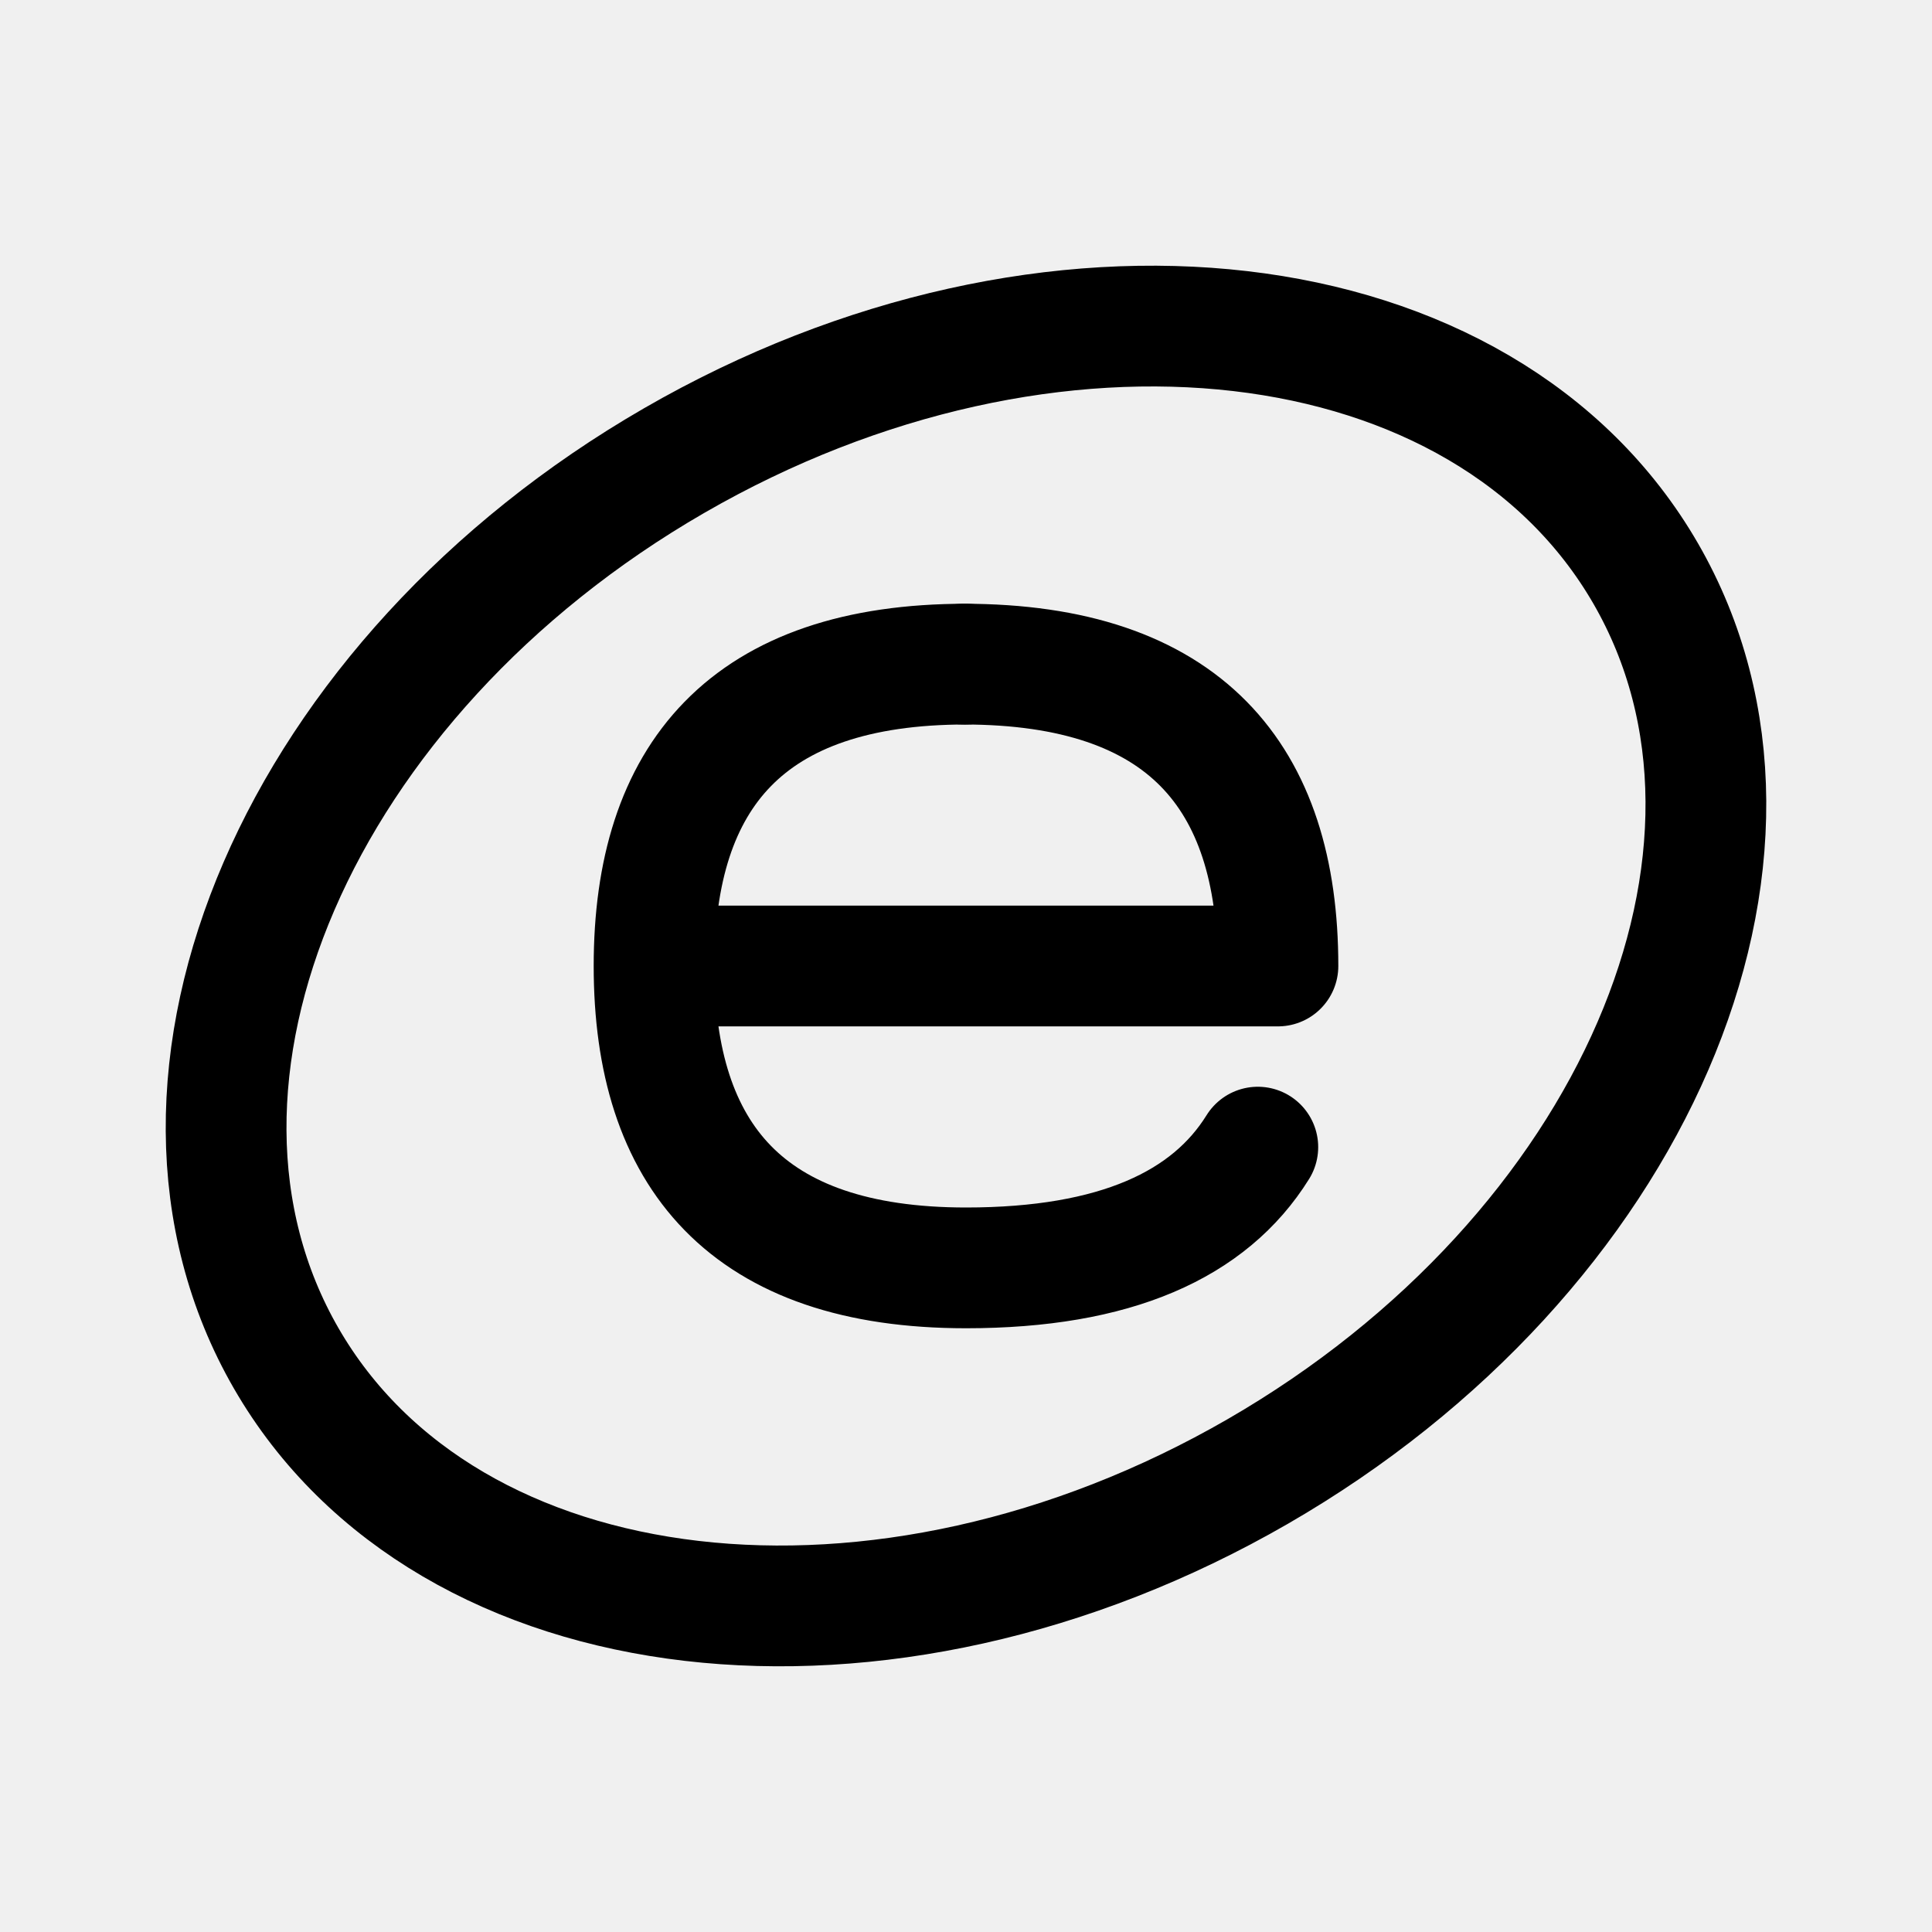
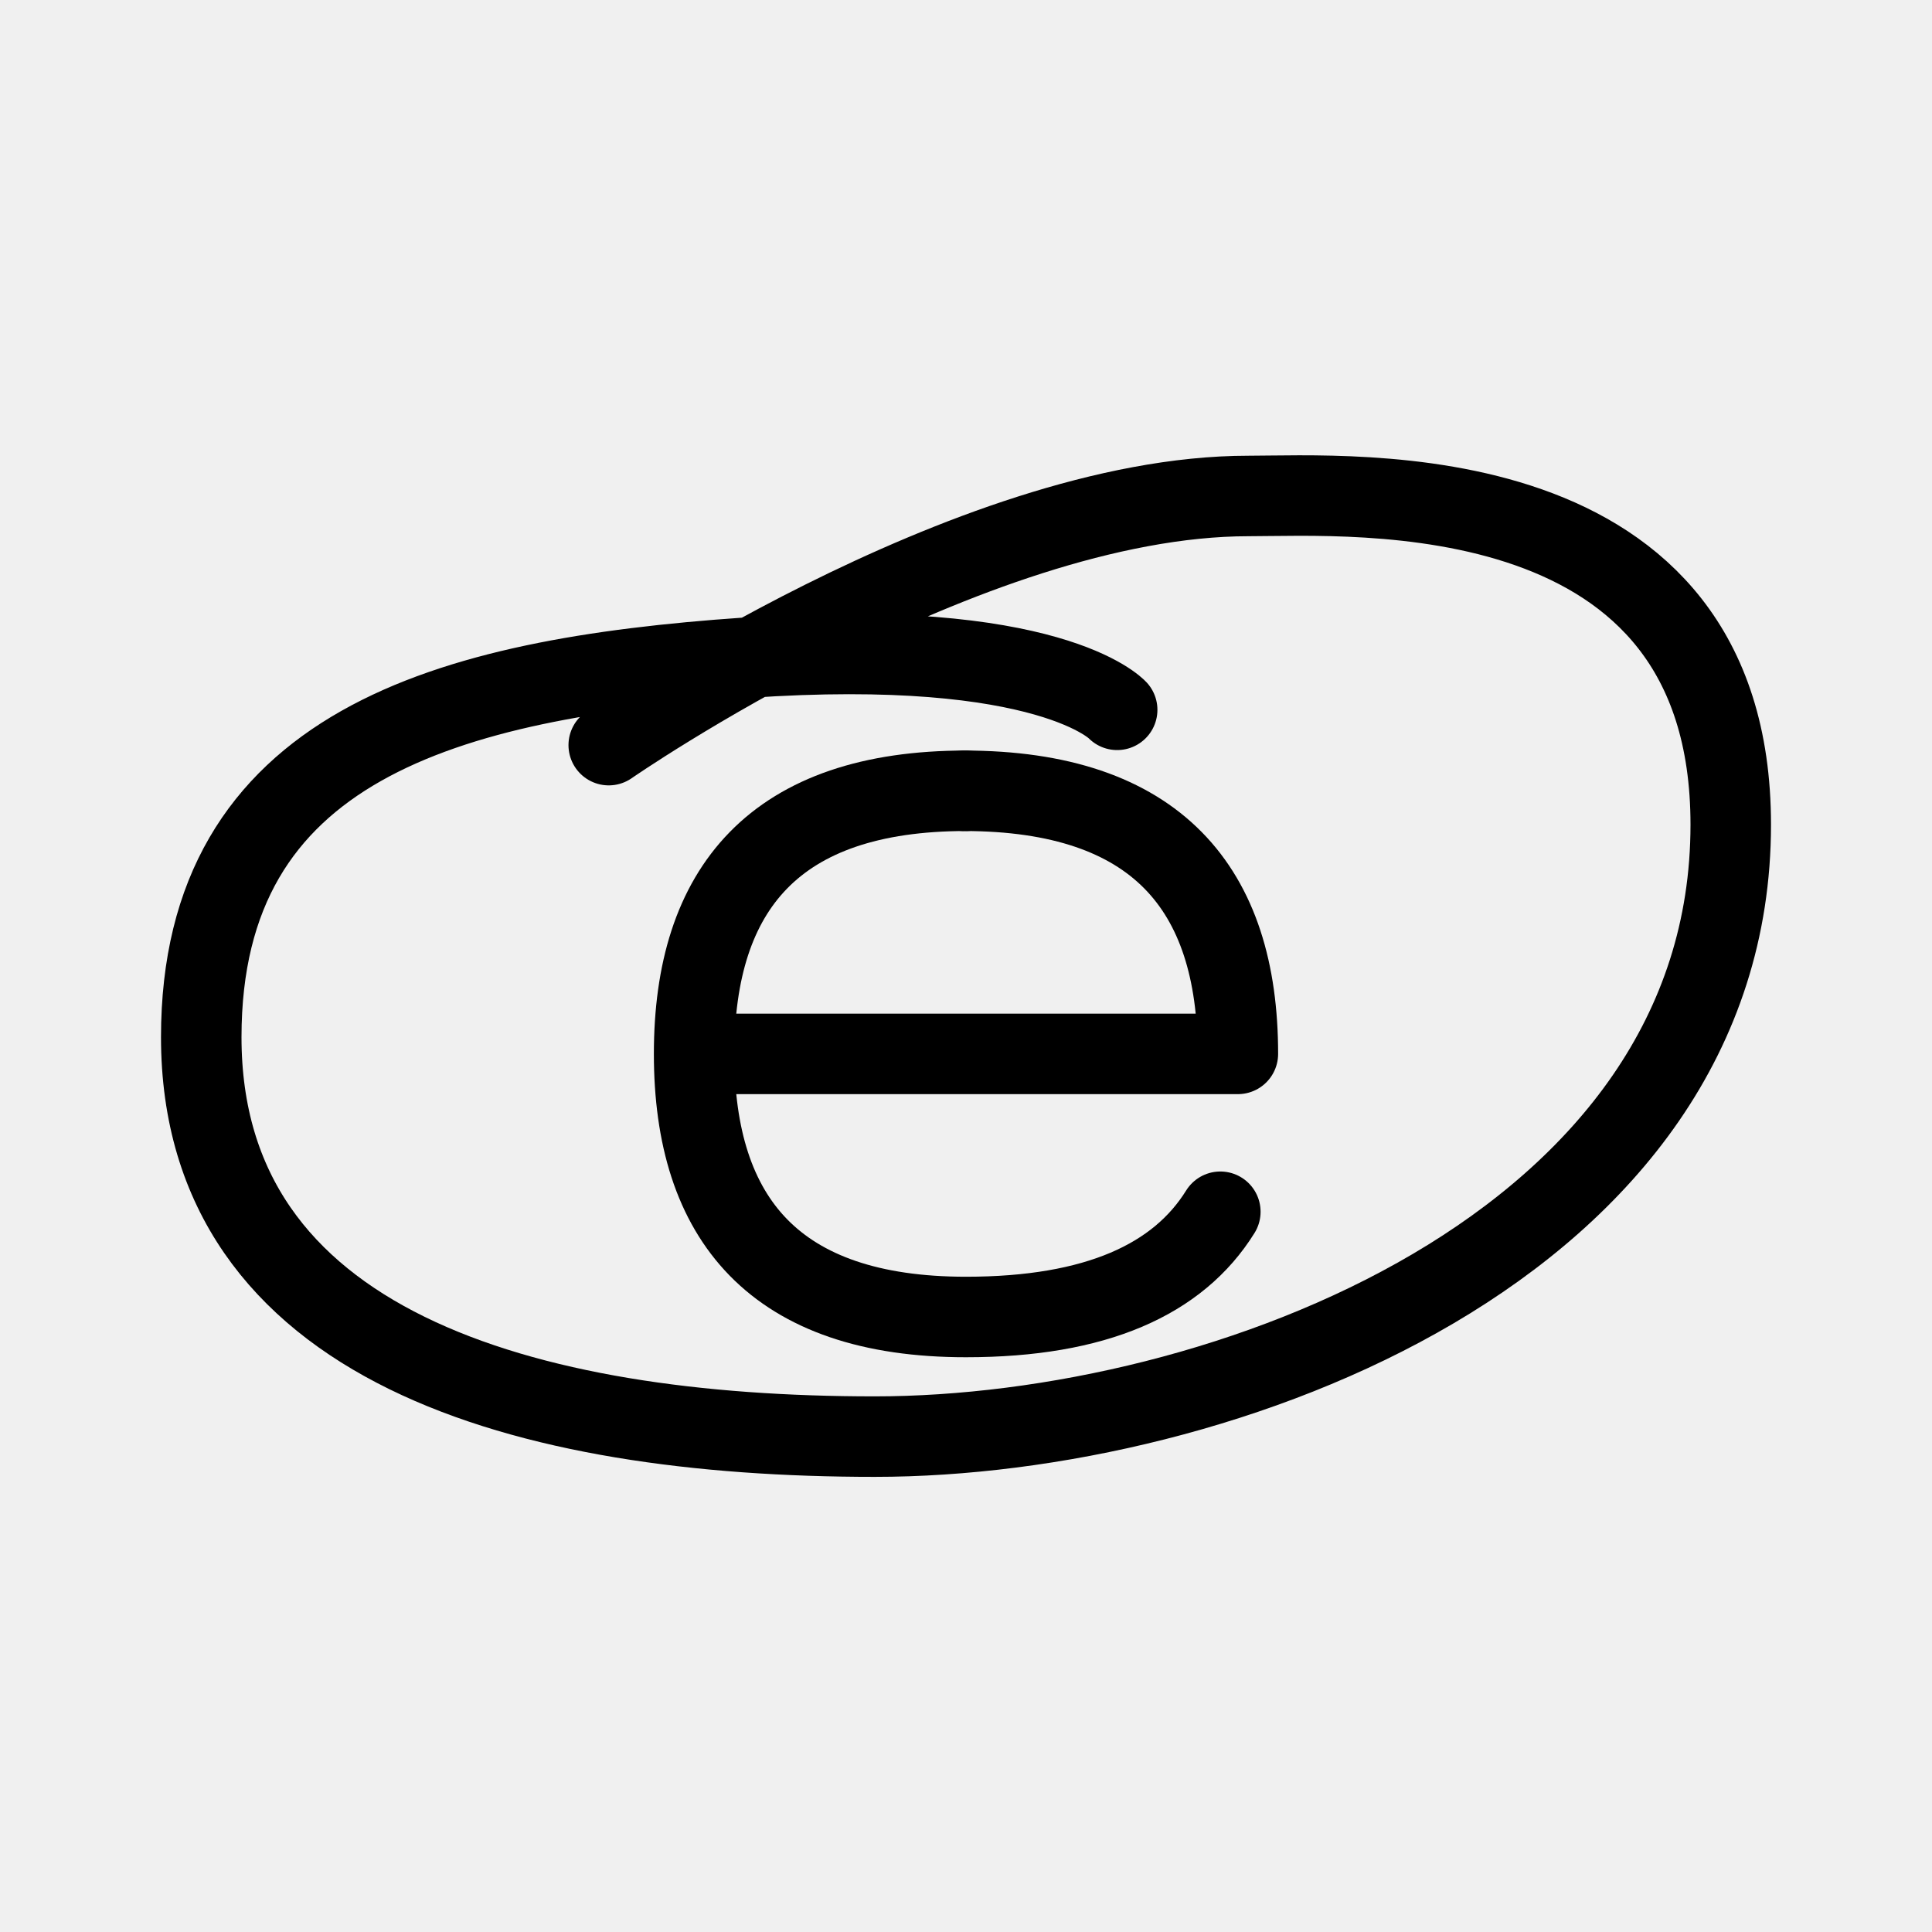
- <svg xmlns="http://www.w3.org/2000/svg" width="192" height="192" fill="none" viewBox="0 0 192 192">
-   <g stroke="#000" stroke-width="12" clip-path="url(#a)">
-     <ellipse cx="96" cy="96" rx="78" ry="58" transform="rotate(-30 96 96)" />
-     <path stroke-linecap="round" stroke-linejoin="round" d="M65 96c0-18.857 9.216-30 31-30M65 96c0 18.857 9.216 30 31 30m0 0c14.85 0 24.204-4.282 29-12" />
-     <path stroke-linecap="round" stroke-linejoin="round" d="M95.761 66C117.713 66 127 77.143 127 96H66" />
+ <svg xmlns="http://www.w3.org/2000/svg" width="192" height="192" viewBox="0 0 192 192" fill="none">
+   <mask id="mask0_547_139" style="mask-type:luminance" maskUnits="userSpaceOnUse" x="12" y="21" width="168" height="168">
+     <path d="M12.33 21.063H179.67V188.404H12.33V21.063Z" fill="white" />
+   </mask>
+   <g mask="url(#mask0_547_139)">
+     <path d="M96 78.587C77.014 78.587 68.981 88.299 68.981 104.734C68.981 121.169 77.014 130.881 96 130.881C108.943 130.881 117.095 127.149 121.275 120.422" stroke="black" stroke-width="8" stroke-linecap="round" stroke-linejoin="round" />
+     <path d="M95.792 78.587C114.924 78.587 123.018 88.299 123.018 104.734H69.853" stroke="black" stroke-width="8" stroke-linecap="round" stroke-linejoin="round" />
  </g>
-   <defs>
-     <clipPath id="a">
-       <path fill="#fff" d="M0 0h192v192H0z" />
-     </clipPath>
-   </defs>
+   <path d="M111.023 70.541C111.023 70.541 104.358 63.269 74.068 65.371C44.349 67.433 20 74.107 20 103.071C20 133.842 52.216 142.769 86.916 142.769C121.508 142.769 172 123.824 172 81.954C172 46.703 134.391 49.289 124.073 49.289C96.185 49.289 60.495 74.05 60.495 74.05" stroke="black" stroke-width="8" stroke-linecap="round" stroke-linejoin="round" />
</svg>
